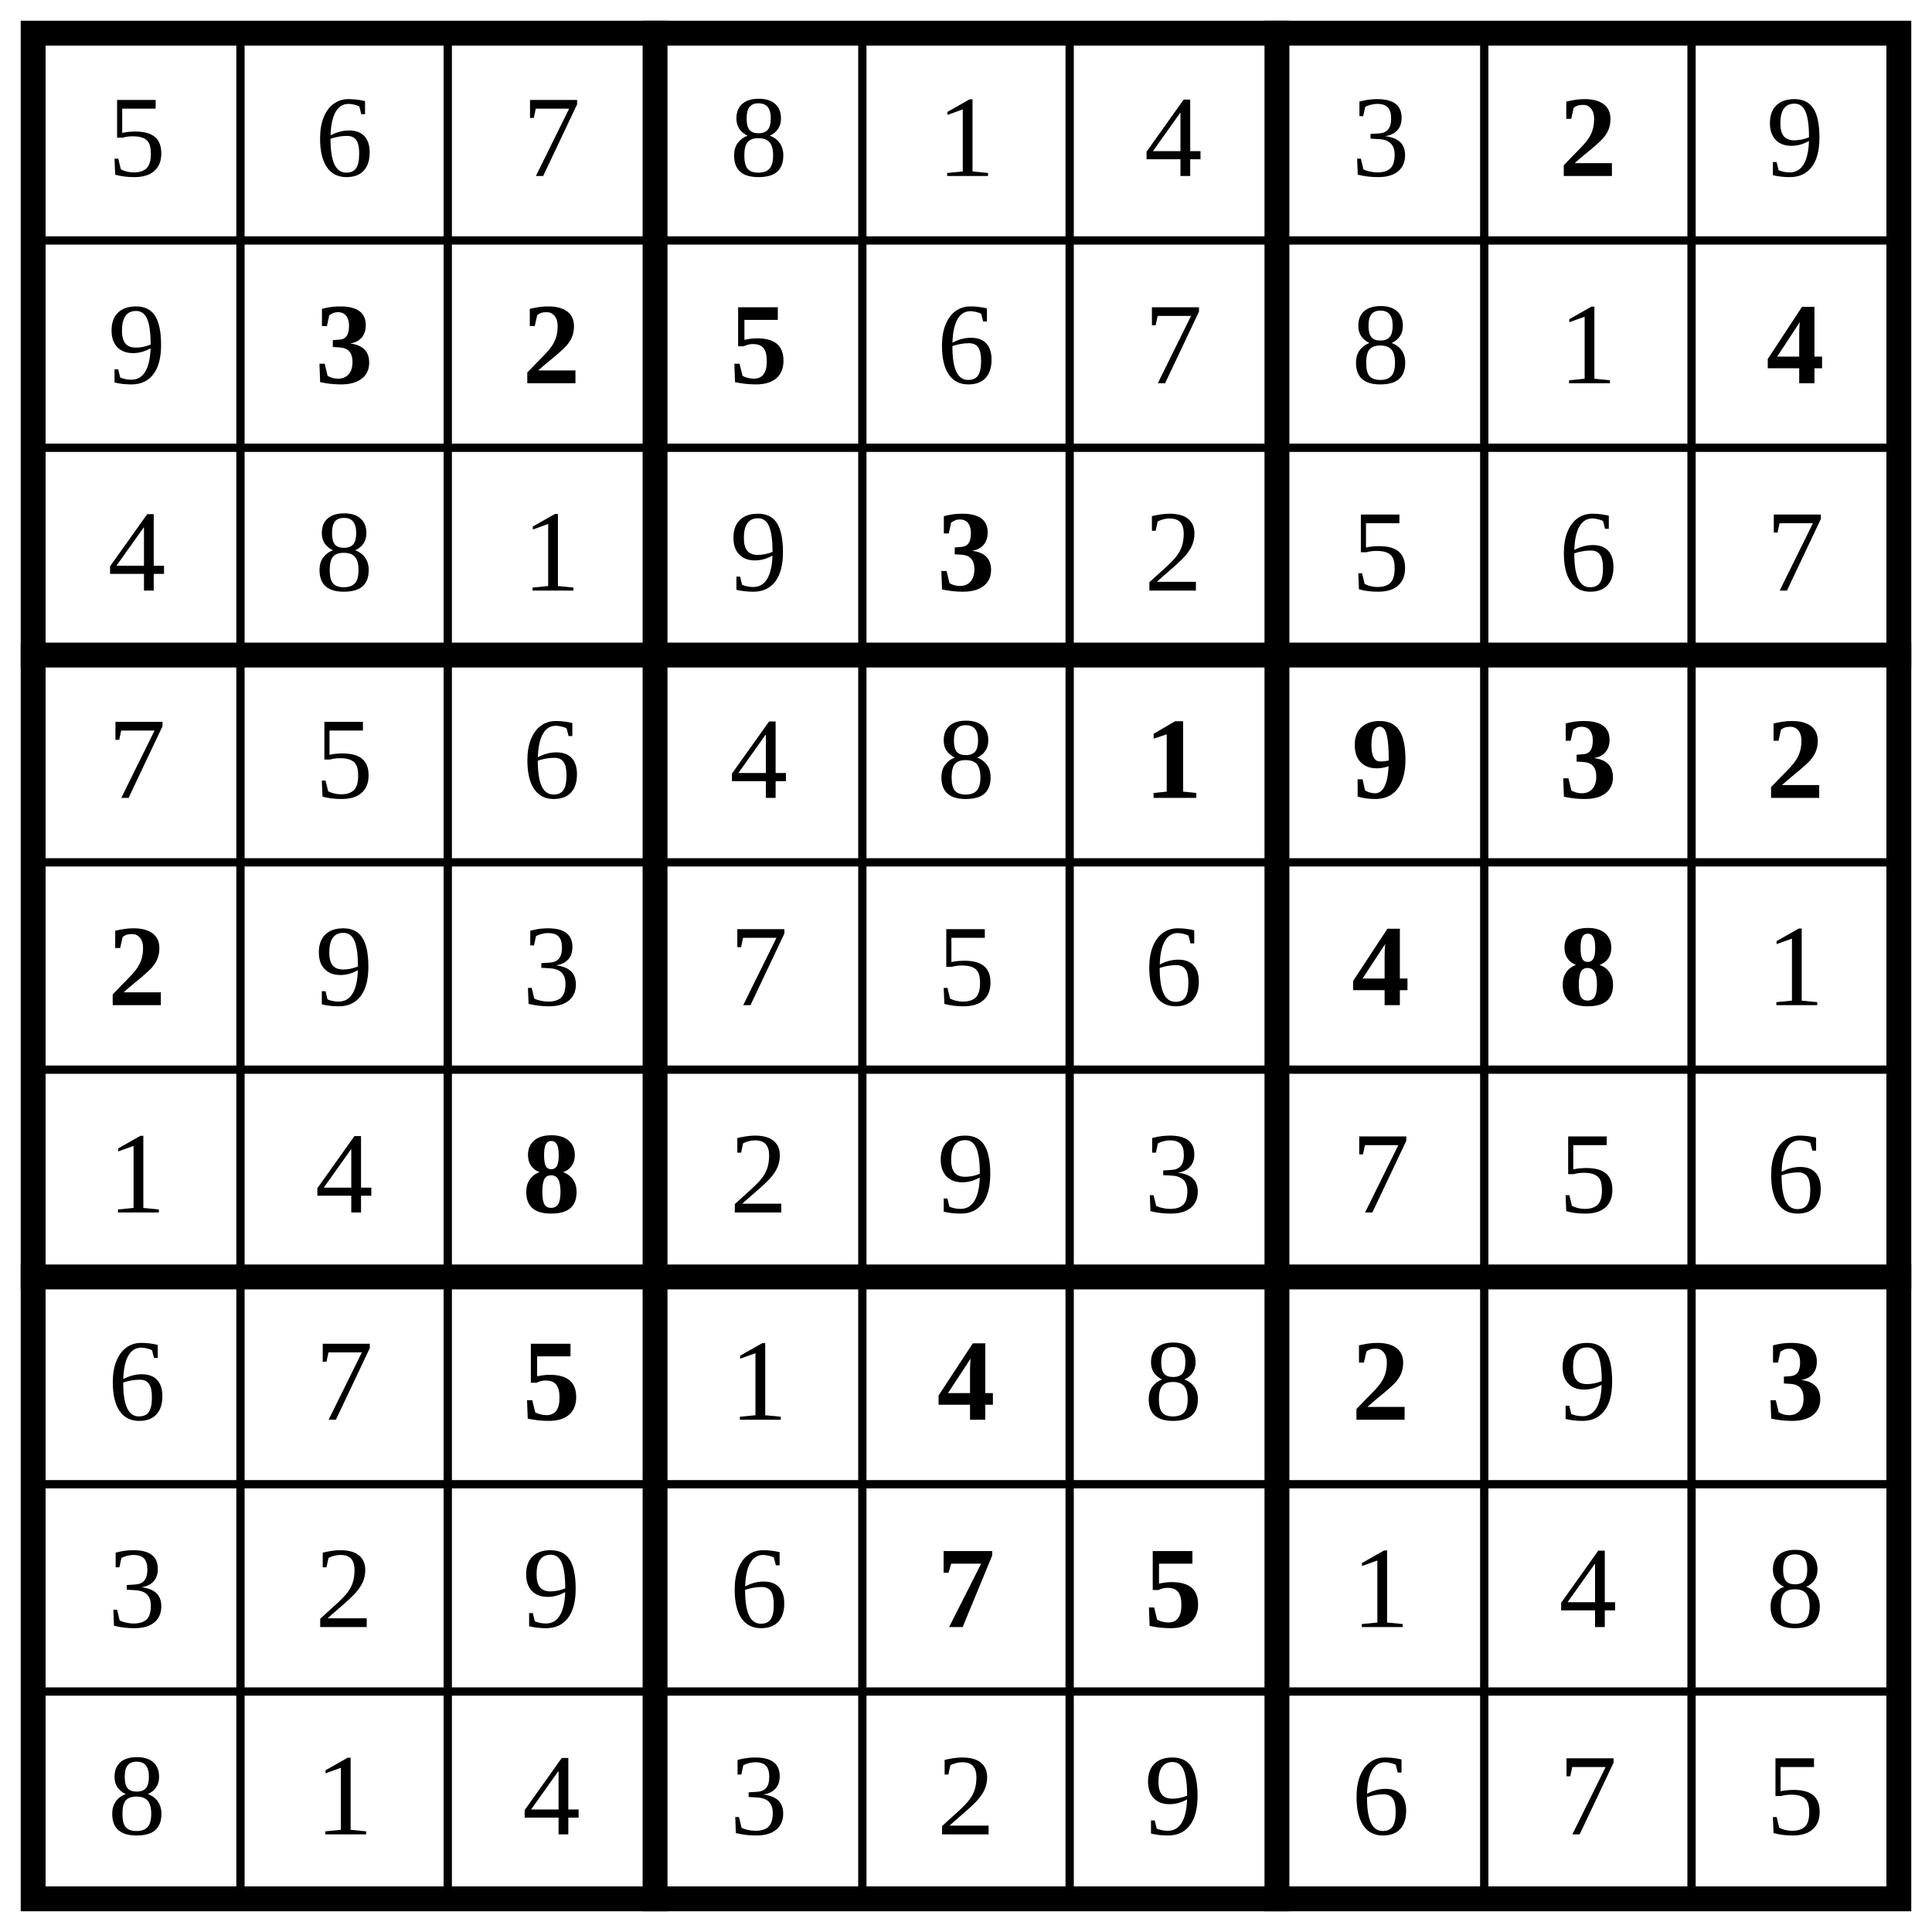
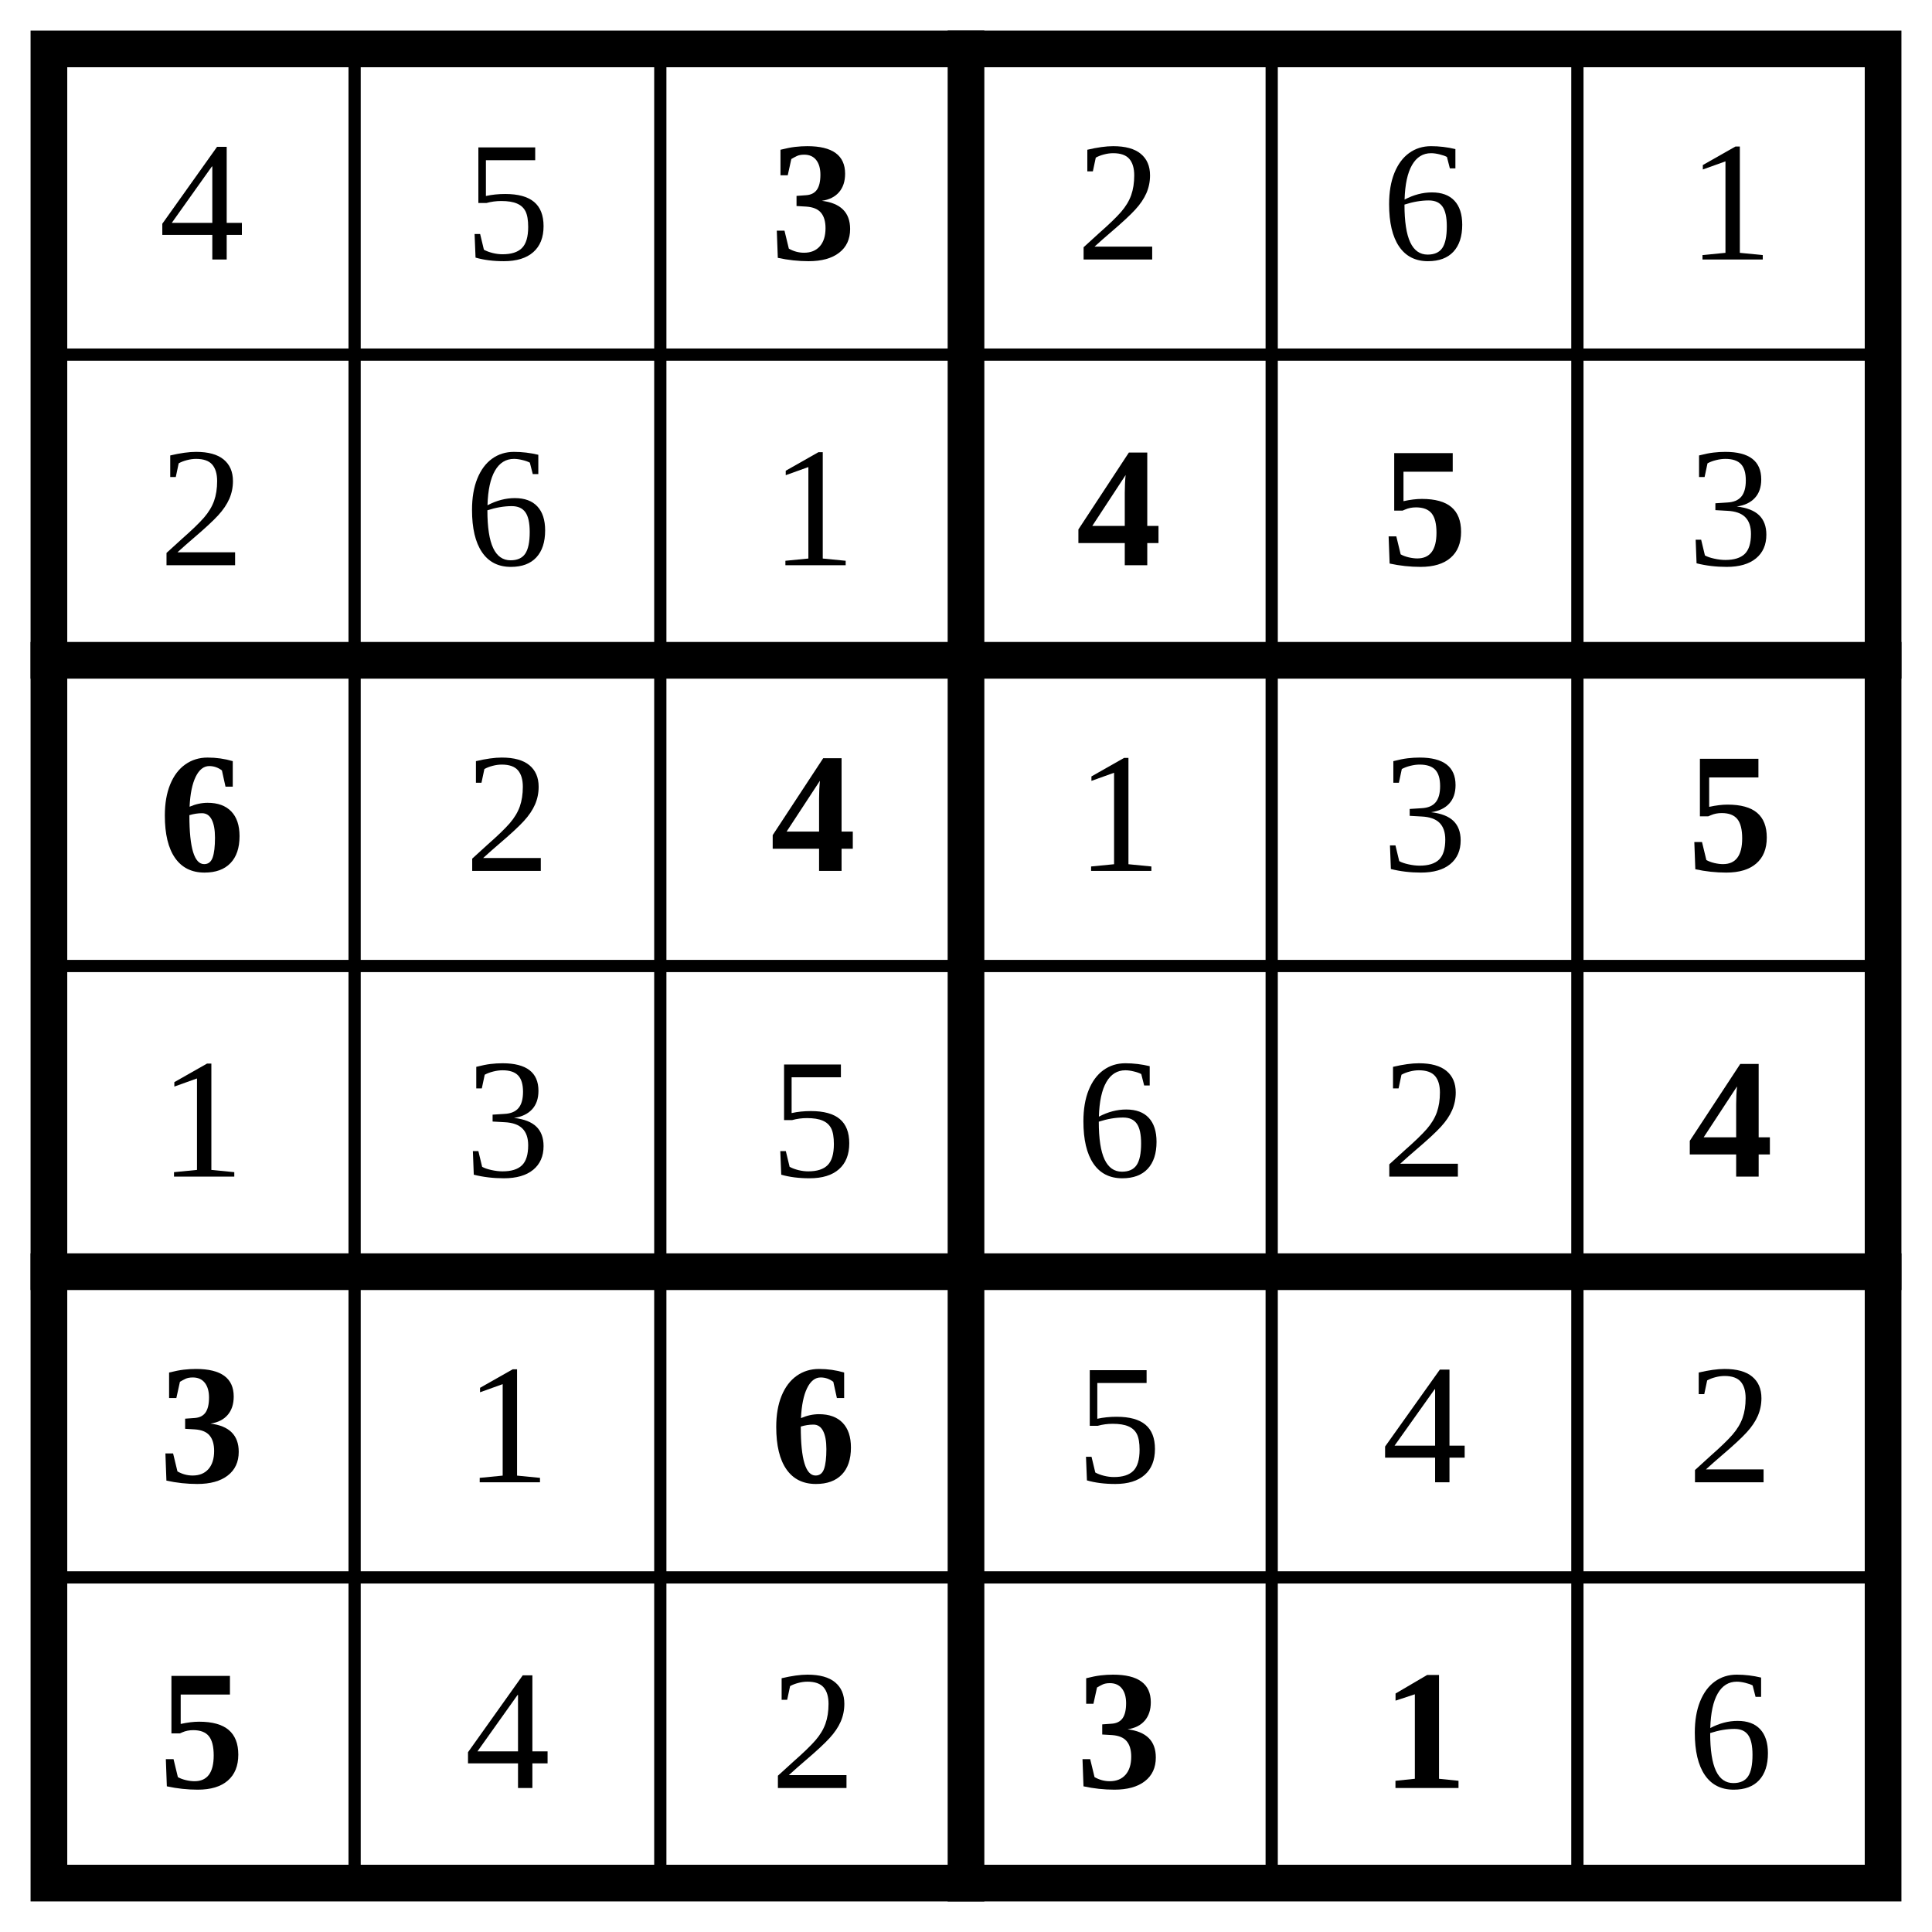
- <svg xmlns="http://www.w3.org/2000/svg" class="p" viewBox="0 0 932 932" preserveAspectRatio="xMidYMid meet" shape-rendering="geometricPrecision">
-   <path d="M16 116H916M16 216H916M16 416H916M16 516H916M16 716H916M16 816H916M116 16V916M216 16V916M416 16V916M516 16V916M716 16V916M816 16V916" fill="none" stroke="#000" stroke-width="4" stroke-linecap="square" />
-   <path d="M16 316H916M16 616H916M316 16V916M616 16V916" fill="none" stroke="#000" stroke-width="12" stroke-linecap="square" />
-   <rect x="16" y="16" width="900" height="900" fill="none" stroke="#000" stroke-width="12" />
+ <svg xmlns="http://www.w3.org/2000/svg" class="p" viewBox="0 0 632 632" preserveAspectRatio="xMidYMid meet" shape-rendering="geometricPrecision">
+   <path d="M16 116H616M16 316H616M16 516H616M116 16V616M216 16V616M416 16V616M516 16V616" fill="none" stroke="#000" stroke-width="4" stroke-linecap="square" />
+   <path d="M16 216H616M16 416H616M316 16V616" fill="none" stroke="#000" stroke-width="12" stroke-linecap="square" />
+   <rect x="16" y="16" width="600" height="600" fill="none" stroke="#000" stroke-width="12" />
  <g fill="#000" font-size="56" text-anchor="middle" dominant-baseline="central">
-     <text x="66" y="66">5</text>
-     <text x="166" y="66">6</text>
-     <text x="266" y="66">7</text>
-     <text x="366" y="66">8</text>
-     <text x="466" y="66">1</text>
-     <text x="566" y="66">4</text>
-     <text x="666" y="66">3</text>
+     <text x="66" y="66">4</text>
+     <text x="166" y="66">5</text>
  </g>
-   <text x="766" y="66" font-size="56" text-anchor="middle" dominant-baseline="central" fill="#000" font-weight="700">2</text>
+   <text x="266" y="66" font-size="56" text-anchor="middle" dominant-baseline="central" fill="#000" font-weight="700">3</text>
  <g fill="#000" font-size="56" text-anchor="middle" dominant-baseline="central">
-     <text x="866" y="66">9</text>
-     <text x="66" y="166">9</text>
+     <text x="366" y="66">2</text>
+     <text x="466" y="66">6</text>
+     <text x="566" y="66">1</text>
+     <text x="66" y="166">2</text>
+     <text x="166" y="166">6</text>
+     <text x="266" y="166">1</text>
  </g>
  <g fill="#000" font-size="56" font-weight="700" text-anchor="middle" dominant-baseline="central">
-     <text x="166" y="166">3</text>
-     <text x="266" y="166">2</text>
-     <text x="366" y="166">5</text>
+     <text x="366" y="166">4</text>
+     <text x="466" y="166">5</text>
  </g>
+   <text x="566" y="166" font-size="56" text-anchor="middle" dominant-baseline="central" fill="#000">3</text>
+   <text x="66" y="266" font-size="56" text-anchor="middle" dominant-baseline="central" fill="#000" font-weight="700">6</text>
+   <text x="166" y="266" font-size="56" text-anchor="middle" dominant-baseline="central" fill="#000">2</text>
+   <text x="266" y="266" font-size="56" text-anchor="middle" dominant-baseline="central" fill="#000" font-weight="700">4</text>
  <g fill="#000" font-size="56" text-anchor="middle" dominant-baseline="central">
-     <text x="466" y="166">6</text>
-     <text x="566" y="166">7</text>
-     <text x="666" y="166">8</text>
-     <text x="766" y="166">1</text>
+     <text x="366" y="266">1</text>
+     <text x="466" y="266">3</text>
  </g>
-   <text x="866" y="166" font-size="56" text-anchor="middle" dominant-baseline="central" fill="#000" font-weight="700">4</text>
+   <text x="566" y="266" font-size="56" text-anchor="middle" dominant-baseline="central" fill="#000" font-weight="700">5</text>
  <g fill="#000" font-size="56" text-anchor="middle" dominant-baseline="central">
-     <text x="66" y="266">4</text>
-     <text x="166" y="266">8</text>
-     <text x="266" y="266">1</text>
-     <text x="366" y="266">9</text>
-   </g>
-   <text x="466" y="266" font-size="56" text-anchor="middle" dominant-baseline="central" fill="#000" font-weight="700">3</text>
-   <g fill="#000" font-size="56" text-anchor="middle" dominant-baseline="central">
-     <text x="566" y="266">2</text>
-     <text x="666" y="266">5</text>
-     <text x="766" y="266">6</text>
-     <text x="866" y="266">7</text>
-     <text x="66" y="366">7</text>
-     <text x="166" y="366">5</text>
-     <text x="266" y="366">6</text>
-     <text x="366" y="366">4</text>
-     <text x="466" y="366">8</text>
+     <text x="66" y="366">1</text>
+     <text x="166" y="366">3</text>
+     <text x="266" y="366">5</text>
+     <text x="366" y="366">6</text>
+     <text x="466" y="366">2</text>
  </g>
  <g fill="#000" font-size="56" font-weight="700" text-anchor="middle" dominant-baseline="central">
-     <text x="566" y="366">1</text>
-     <text x="666" y="366">9</text>
-     <text x="766" y="366">3</text>
-     <text x="866" y="366">2</text>
-     <text x="66" y="466">2</text>
+     <text x="566" y="366">4</text>
+     <text x="66" y="466">3</text>
  </g>
+   <text x="166" y="466" font-size="56" text-anchor="middle" dominant-baseline="central" fill="#000">1</text>
+   <text x="266" y="466" font-size="56" text-anchor="middle" dominant-baseline="central" fill="#000" font-weight="700">6</text>
  <g fill="#000" font-size="56" text-anchor="middle" dominant-baseline="central">
-     <text x="166" y="466">9</text>
-     <text x="266" y="466">3</text>
-     <text x="366" y="466">7</text>
-     <text x="466" y="466">5</text>
-     <text x="566" y="466">6</text>
+     <text x="366" y="466">5</text>
+     <text x="466" y="466">4</text>
+     <text x="566" y="466">2</text>
+   </g>
+   <text x="66" y="566" font-size="56" text-anchor="middle" dominant-baseline="central" fill="#000" font-weight="700">5</text>
+   <g fill="#000" font-size="56" text-anchor="middle" dominant-baseline="central">
+     <text x="166" y="566">4</text>
+     <text x="266" y="566">2</text>
  </g>
  <g fill="#000" font-size="56" font-weight="700" text-anchor="middle" dominant-baseline="central">
-     <text x="666" y="466">4</text>
-     <text x="766" y="466">8</text>
+     <text x="366" y="566">3</text>
+     <text x="466" y="566">1</text>
  </g>
-   <g fill="#000" font-size="56" text-anchor="middle" dominant-baseline="central">
-     <text x="866" y="466">1</text>
-     <text x="66" y="566">1</text>
-     <text x="166" y="566">4</text>
-   </g>
-   <text x="266" y="566" font-size="56" text-anchor="middle" dominant-baseline="central" fill="#000" font-weight="700">8</text>
-   <g fill="#000" font-size="56" text-anchor="middle" dominant-baseline="central">
-     <text x="366" y="566">2</text>
-     <text x="466" y="566">9</text>
-     <text x="566" y="566">3</text>
-     <text x="666" y="566">7</text>
-     <text x="766" y="566">5</text>
-     <text x="866" y="566">6</text>
-     <text x="66" y="666">6</text>
-     <text x="166" y="666">7</text>
-   </g>
-   <text x="266" y="666" font-size="56" text-anchor="middle" dominant-baseline="central" fill="#000" font-weight="700">5</text>
-   <text x="366" y="666" font-size="56" text-anchor="middle" dominant-baseline="central" fill="#000">1</text>
-   <text x="466" y="666" font-size="56" text-anchor="middle" dominant-baseline="central" fill="#000" font-weight="700">4</text>
-   <text x="566" y="666" font-size="56" text-anchor="middle" dominant-baseline="central" fill="#000">8</text>
-   <text x="666" y="666" font-size="56" text-anchor="middle" dominant-baseline="central" fill="#000" font-weight="700">2</text>
-   <text x="766" y="666" font-size="56" text-anchor="middle" dominant-baseline="central" fill="#000">9</text>
-   <text x="866" y="666" font-size="56" text-anchor="middle" dominant-baseline="central" fill="#000" font-weight="700">3</text>
-   <g fill="#000" font-size="56" text-anchor="middle" dominant-baseline="central">
-     <text x="66" y="766">3</text>
-     <text x="166" y="766">2</text>
-     <text x="266" y="766">9</text>
-     <text x="366" y="766">6</text>
-   </g>
-   <g fill="#000" font-size="56" font-weight="700" text-anchor="middle" dominant-baseline="central">
-     <text x="466" y="766">7</text>
-     <text x="566" y="766">5</text>
-   </g>
-   <g fill="#000" font-size="56" text-anchor="middle" dominant-baseline="central">
-     <text x="666" y="766">1</text>
-     <text x="766" y="766">4</text>
-     <text x="866" y="766">8</text>
-     <text x="66" y="866">8</text>
-     <text x="166" y="866">1</text>
-     <text x="266" y="866">4</text>
-     <text x="366" y="866">3</text>
-     <text x="466" y="866">2</text>
-     <text x="566" y="866">9</text>
-     <text x="666" y="866">6</text>
-     <text x="766" y="866">7</text>
-     <text x="866" y="866">5</text>
-   </g>
+   <text x="566" y="566" font-size="56" text-anchor="middle" dominant-baseline="central" fill="#000">6</text>
</svg>
